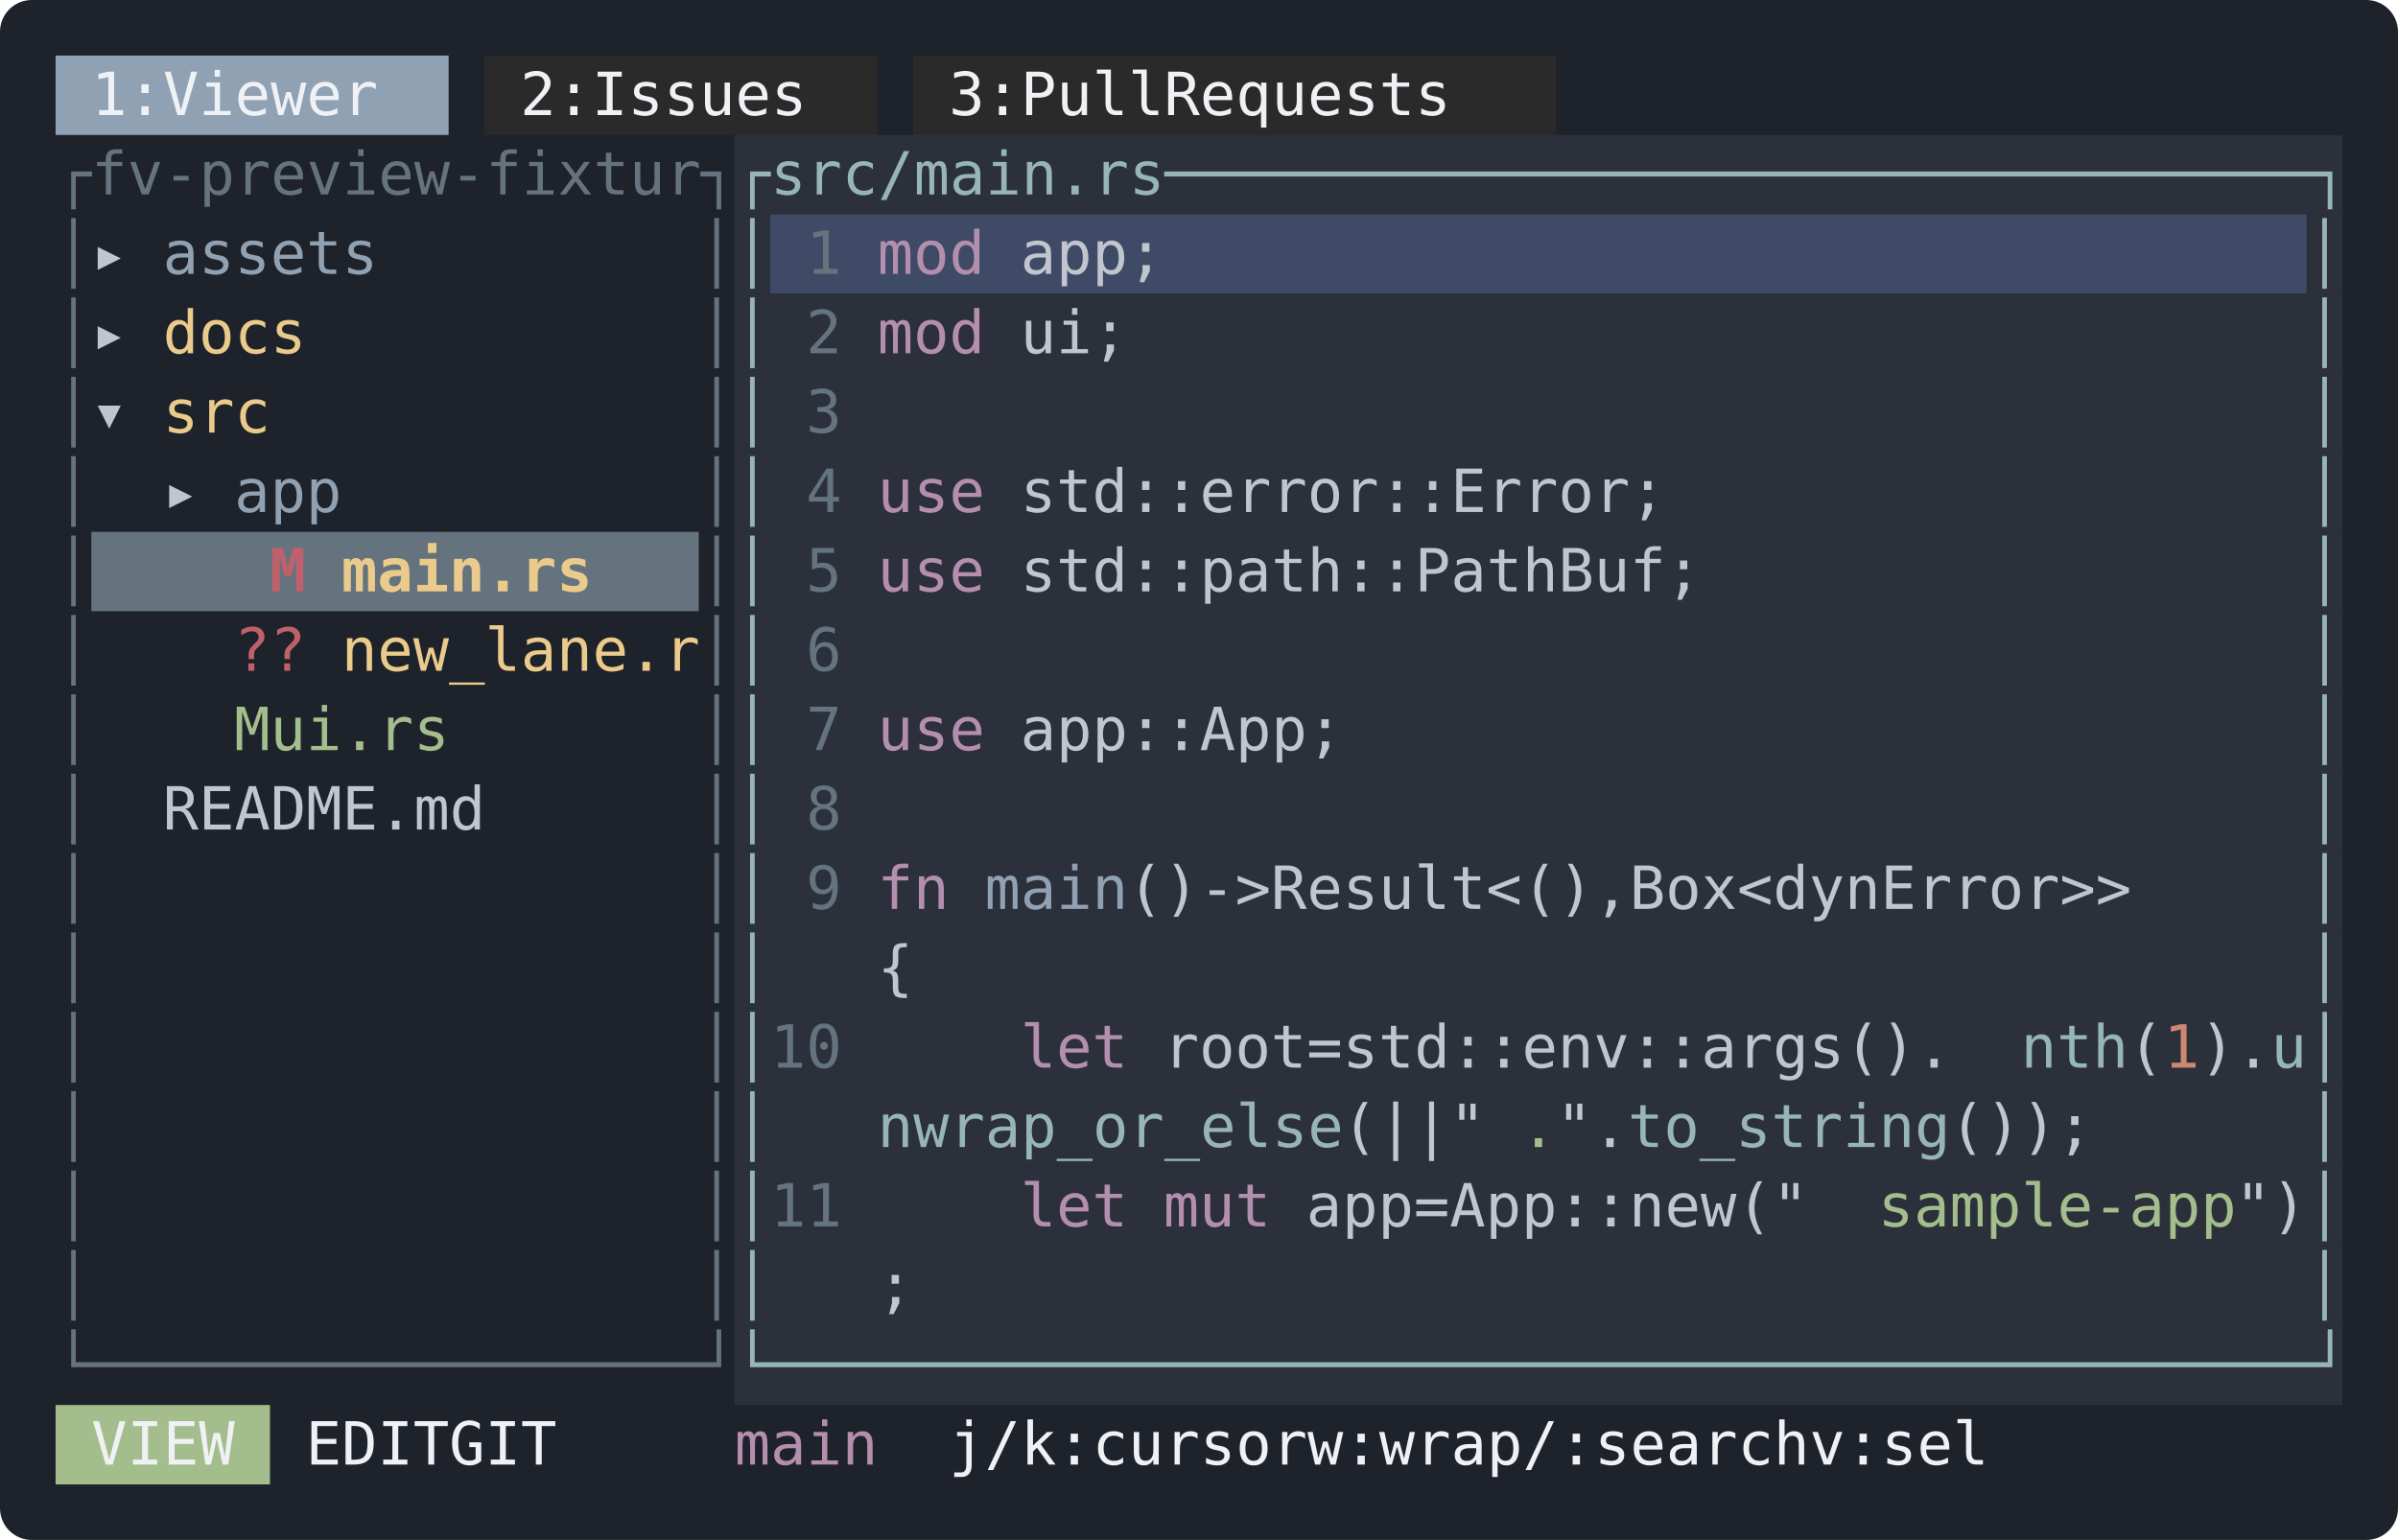
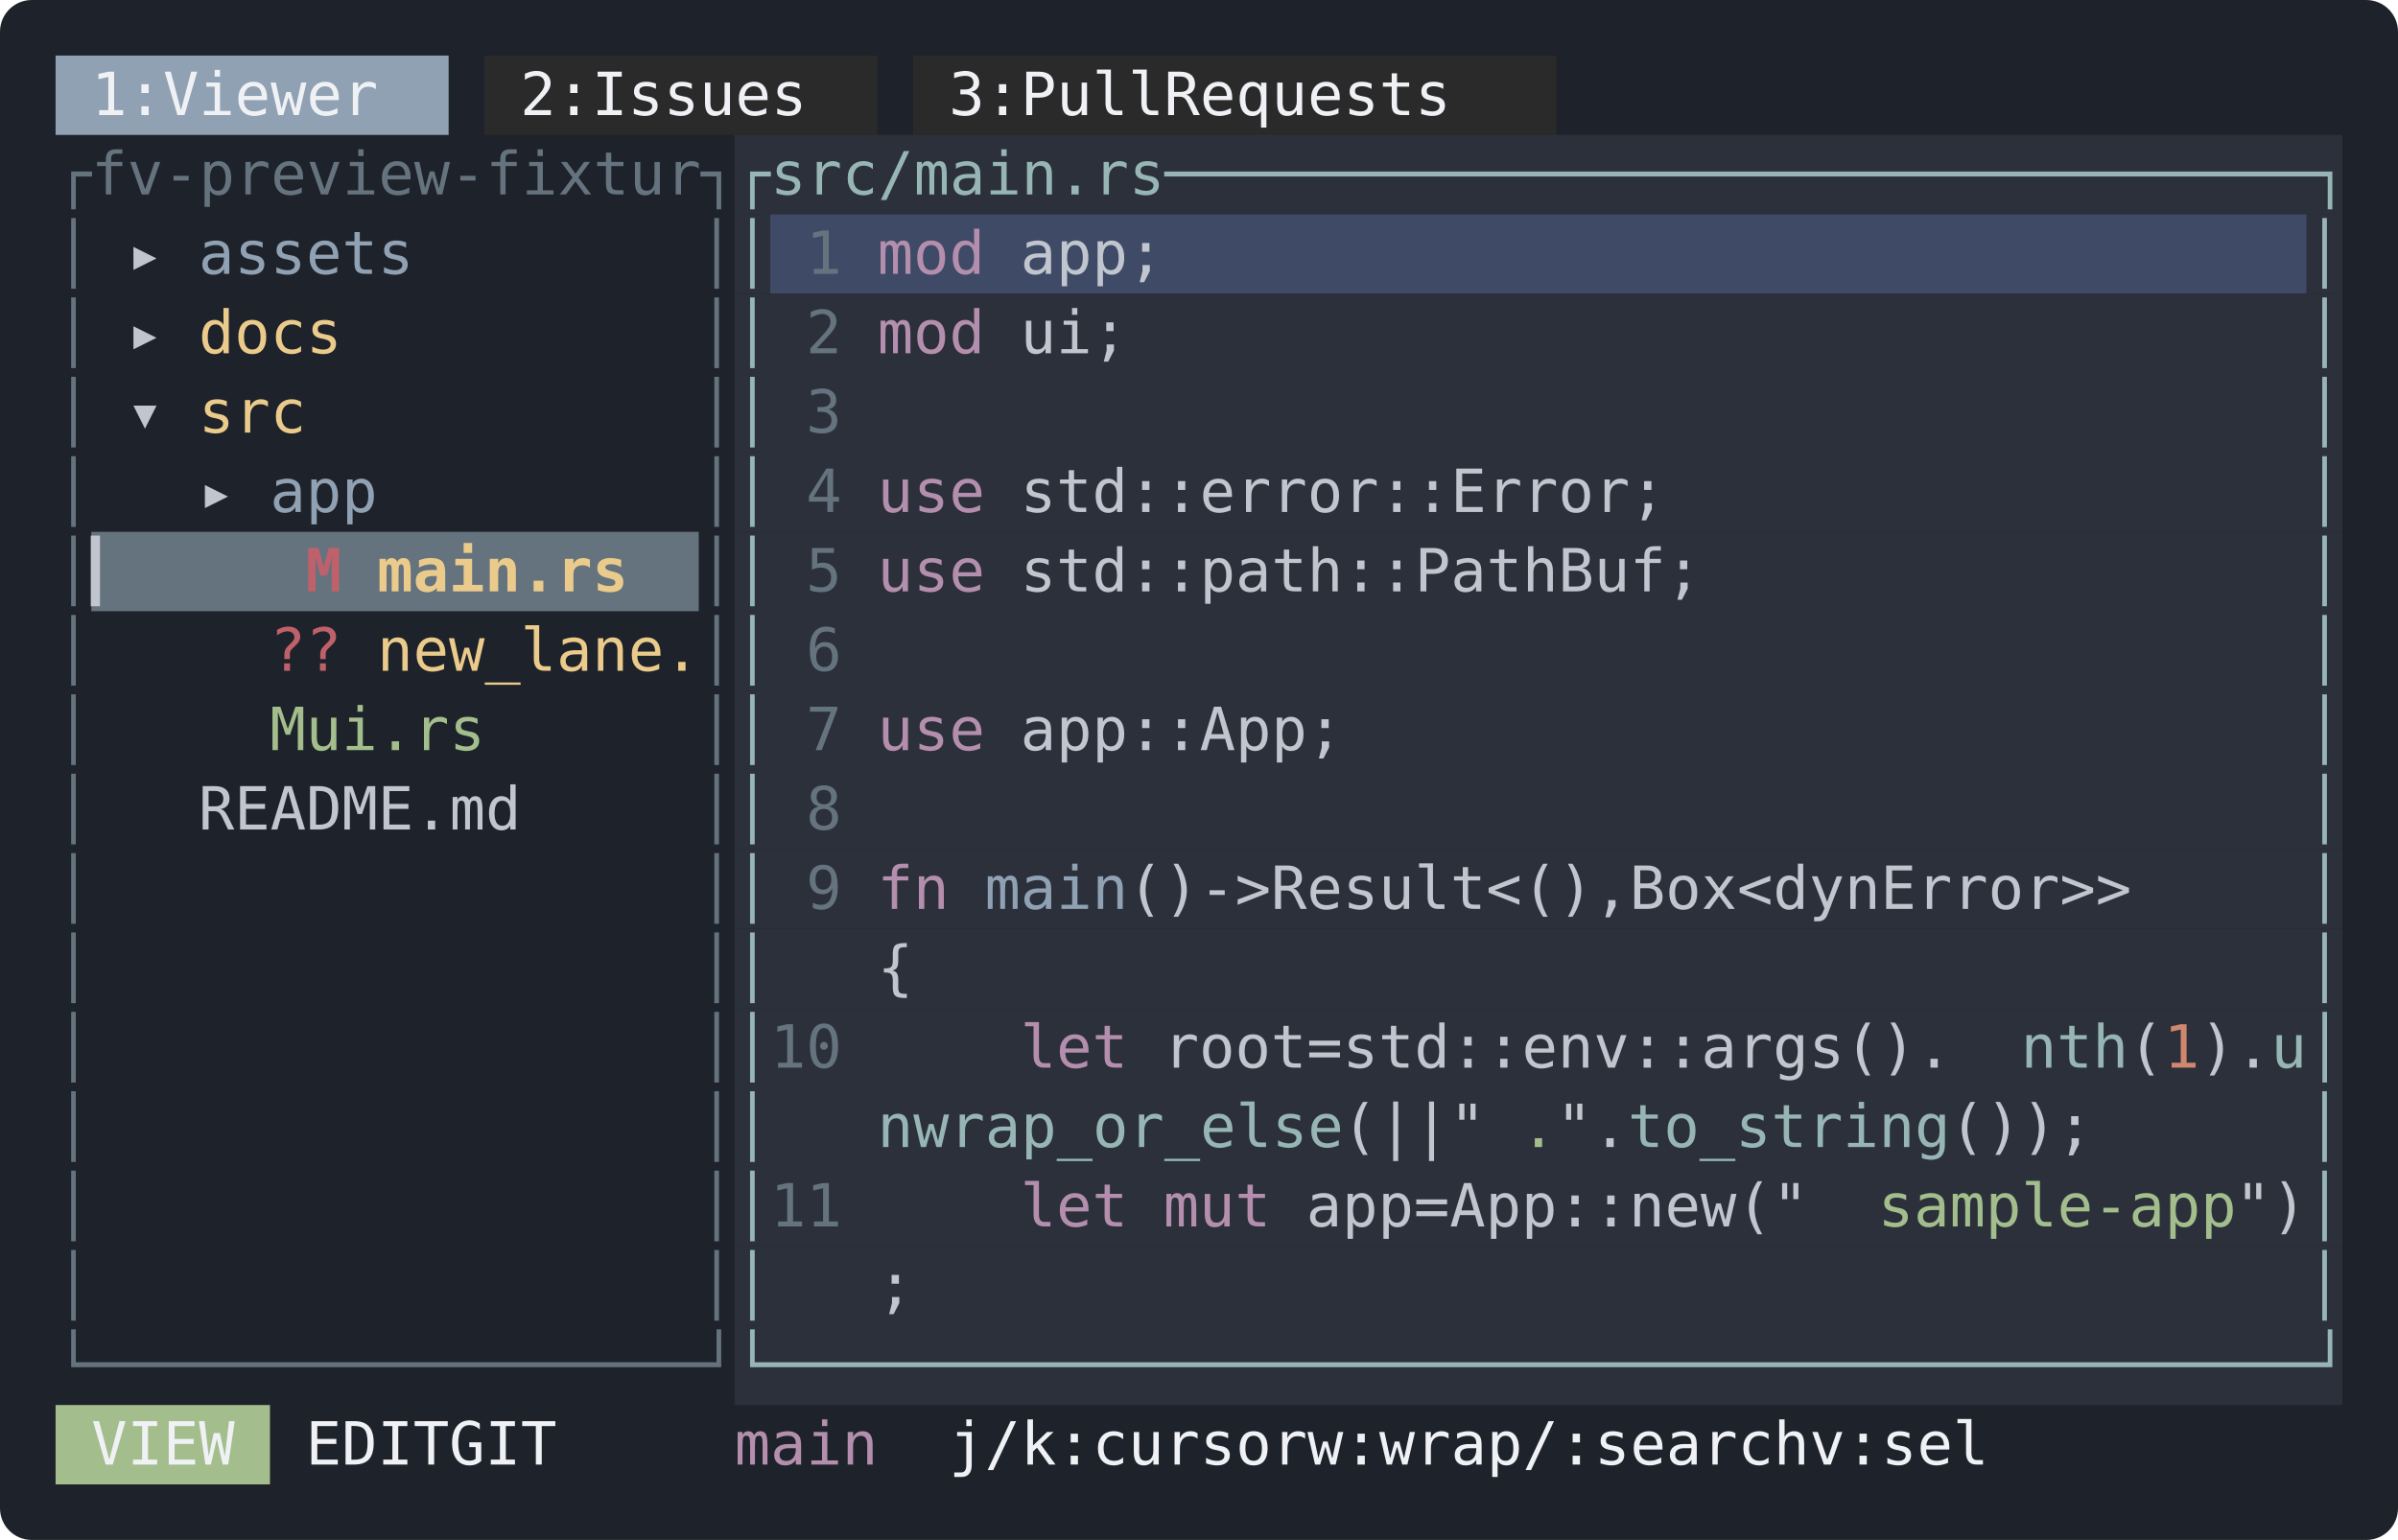
<svg xmlns="http://www.w3.org/2000/svg" width="604" height="388" viewBox="0 0 604 388" font-family="ui-monospace, SFMono-Regular, Menlo, Consolas, 'DejaVu Sans Mono', monospace" font-size="15">
  <rect width="604" height="388" rx="8" fill="#1e222a" />
  <rect x="14" y="14" width="99" height="20" fill="#8fa1b3" />
  <rect x="122" y="14" width="99" height="20" fill="#2a2a2a" />
  <rect x="230" y="14" width="162" height="20" fill="#2a2a2a" />
  <text x="23 32 50 59 68 77 86 95" y="29" fill="#eff1f5">1:Viewer</text>
  <text x="131 140 158 167 176 185 194 203" y="29" fill="#eff1f5">2:Issues</text>
  <text x="239 248 266 275 284 293 311 320 329 338 347 356 365 374" y="29" fill="#eff1f5">3:PullRequests</text>
  <rect x="185" y="34" width="405" height="20" fill="#2b303b" />
  <text x="14 23 32 41 50 59 68 77 86 95 104 113 122 131 140 149 158 167 176" y="49" fill="#65737e">┌fv-preview-fixtur┐</text>
  <text x="185 194 203 212 221 230 239 248 257 266 275 284 293 302 311 320 329 338 347 356 365 374 383 392 401 410 419 428 437 446 455 464 473 482 491 500 509 518 527 536 545 554 563 572 581" y="49" fill="#96b5b4">┌src/main.rs────────────────────────────────┐</text>
  <rect x="185" y="54" width="9" height="20" fill="#2b303b" />
  <rect x="194" y="54" width="387" height="20" fill="#3e4a66" />
  <rect x="581" y="54" width="9" height="20" fill="#2b303b" />
  <text x="14" y="69" fill="#65737e">│</text>
-   <text x="23" y="69" fill="#c0c5ce">▸</text>
-   <text x="41 50 59 68 77 86" y="69" fill="#8fa1b3">assets</text>
+   <text x="32" y="69" fill="#c0c5ce">▸</text>
+   <text x="50 59 68 77 86 95" y="69" fill="#8fa1b3">assets</text>
  <text x="176" y="69" fill="#65737e">│</text>
  <text x="185" y="69" fill="#96b5b4">│</text>
  <text x="203" y="69" fill="#65737e">1</text>
  <text x="221 230 239" y="69" fill="#b48ead">mod</text>
  <text x="257 266 275 284" y="69" fill="#c0c5ce">app;</text>
  <text x="581" y="69" fill="#96b5b4">│</text>
  <rect x="185" y="74" width="405" height="20" fill="#2b303b" />
  <text x="14" y="89" fill="#65737e">│</text>
-   <text x="23" y="89" fill="#c0c5ce">▸</text>
-   <text x="41 50 59 68" y="89" fill="#ebcb8b">docs</text>
+   <text x="32" y="89" fill="#c0c5ce">▸</text>
+   <text x="50 59 68 77" y="89" fill="#ebcb8b">docs</text>
  <text x="176" y="89" fill="#65737e">│</text>
  <text x="185" y="89" fill="#96b5b4">│</text>
  <text x="203" y="89" fill="#65737e">2</text>
  <text x="221 230 239" y="89" fill="#b48ead">mod</text>
  <text x="257 266 275" y="89" fill="#c0c5ce">ui;</text>
  <text x="581" y="89" fill="#96b5b4">│</text>
  <rect x="185" y="94" width="405" height="20" fill="#2b303b" />
  <text x="14" y="109" fill="#65737e">│</text>
-   <text x="23" y="109" fill="#c0c5ce">▾</text>
-   <text x="41 50 59" y="109" fill="#ebcb8b">src</text>
+   <text x="32" y="109" fill="#c0c5ce">▾</text>
+   <text x="50 59 68" y="109" fill="#ebcb8b">src</text>
  <text x="176" y="109" fill="#65737e">│</text>
  <text x="185" y="109" fill="#96b5b4">│</text>
  <text x="203" y="109" fill="#65737e">3</text>
  <text x="581" y="109" fill="#96b5b4">│</text>
  <rect x="185" y="114" width="405" height="20" fill="#2b303b" />
  <text x="14" y="129" fill="#65737e">│</text>
-   <text x="41" y="129" fill="#c0c5ce">▸</text>
-   <text x="59 68 77" y="129" fill="#8fa1b3">app</text>
+   <text x="50" y="129" fill="#c0c5ce">▸</text>
+   <text x="68 77 86" y="129" fill="#8fa1b3">app</text>
  <text x="176" y="129" fill="#65737e">│</text>
  <text x="185" y="129" fill="#96b5b4">│</text>
  <text x="203" y="129" fill="#65737e">4</text>
  <text x="221 230 239" y="129" fill="#b48ead">use</text>
  <text x="257 266 275 284 293 302 311 320 329 338 347 356 365 374 383 392 401 410" y="129" fill="#c0c5ce">std::error::Error;</text>
  <text x="581" y="129" fill="#96b5b4">│</text>
  <rect x="23" y="134" width="153" height="20" fill="#65737e" />
  <rect x="185" y="134" width="405" height="20" fill="#2b303b" />
  <text x="14" y="149" fill="#65737e">│</text>
-   <text x="68" y="149" fill="#bf616a" font-weight="bold">M</text>
-   <text x="86 95 104 113 122 131 140" y="149" fill="#ebcb8b" font-weight="bold">main.rs</text>
+   <text x="23" y="149" fill="#c0c5ce" font-weight="bold">▎</text>
+   <text x="77" y="149" fill="#bf616a" font-weight="bold">M</text>
+   <text x="95 104 113 122 131 140 149" y="149" fill="#ebcb8b" font-weight="bold">main.rs</text>
  <text x="176" y="149" fill="#65737e">│</text>
  <text x="185" y="149" fill="#96b5b4">│</text>
  <text x="203" y="149" fill="#65737e">5</text>
  <text x="221 230 239" y="149" fill="#b48ead">use</text>
  <text x="257 266 275 284 293 302 311 320 329 338 347 356 365 374 383 392 401 410 419" y="149" fill="#c0c5ce">std::path::PathBuf;</text>
  <text x="581" y="149" fill="#96b5b4">│</text>
  <rect x="185" y="154" width="405" height="20" fill="#2b303b" />
  <text x="14" y="169" fill="#65737e">│</text>
-   <text x="59 68" y="169" fill="#bf616a">??</text>
-   <text x="86 95 104 113 122 131 140 149 158 167" y="169" fill="#ebcb8b">new_lane.r</text>
+   <text x="68 77" y="169" fill="#bf616a">??</text>
+   <text x="95 104 113 122 131 140 149 158 167" y="169" fill="#ebcb8b">new_lane.</text>
  <text x="176" y="169" fill="#65737e">│</text>
  <text x="185" y="169" fill="#96b5b4">│</text>
  <text x="203" y="169" fill="#65737e">6</text>
  <text x="581" y="169" fill="#96b5b4">│</text>
  <rect x="185" y="174" width="405" height="20" fill="#2b303b" />
  <text x="14" y="189" fill="#65737e">│</text>
-   <text x="59 86 95 104 113 122" y="189" fill="#a3be8c">Mui.rs</text>
+   <text x="68 95 104 113 122 131" y="189" fill="#a3be8c">Mui.rs</text>
  <text x="176" y="189" fill="#65737e">│</text>
  <text x="185" y="189" fill="#96b5b4">│</text>
  <text x="203" y="189" fill="#65737e">7</text>
  <text x="221 230 239" y="189" fill="#b48ead">use</text>
  <text x="257 266 275 284 293 302 311 320 329" y="189" fill="#c0c5ce">app::App;</text>
  <text x="581" y="189" fill="#96b5b4">│</text>
  <rect x="185" y="194" width="405" height="20" fill="#2b303b" />
  <text x="14" y="209" fill="#65737e">│</text>
-   <text x="41 50 59 68 77 86 95 104 113" y="209" fill="#c0c5ce">README.md</text>
+   <text x="50 59 68 77 86 95 104 113 122" y="209" fill="#c0c5ce">README.md</text>
  <text x="176" y="209" fill="#65737e">│</text>
  <text x="185" y="209" fill="#96b5b4">│</text>
  <text x="203" y="209" fill="#65737e">8</text>
  <text x="581" y="209" fill="#96b5b4">│</text>
  <rect x="185" y="214" width="405" height="20" fill="#2b303b" />
  <text x="14" y="229" fill="#65737e">│</text>
  <text x="176" y="229" fill="#65737e">│</text>
  <text x="185" y="229" fill="#96b5b4">│</text>
  <text x="203" y="229" fill="#65737e">9</text>
  <text x="221 230" y="229" fill="#b48ead">fn</text>
  <text x="248 257 266 275" y="229" fill="#8fa1b3">main</text>
  <text x="284 293 311 320 338 347 356 365 374 383 392 401 410 419 437 446 455 464 473 482 491 509 518 527 536 545 554 563" y="229" fill="#c0c5ce">()-&gt;Result&lt;(),Box&lt;dynError&gt;&gt;</text>
  <text x="581" y="229" fill="#96b5b4">│</text>
  <rect x="185" y="234" width="405" height="20" fill="#2b303b" />
  <text x="14" y="249" fill="#65737e">│</text>
  <text x="176" y="249" fill="#65737e">│</text>
  <text x="185" y="249" fill="#96b5b4">│</text>
  <text x="221" y="249" fill="#c0c5ce">{</text>
  <text x="581" y="249" fill="#96b5b4">│</text>
  <rect x="185" y="254" width="405" height="20" fill="#2b303b" />
  <text x="14" y="269" fill="#65737e">│</text>
  <text x="176" y="269" fill="#65737e">│</text>
  <text x="185" y="269" fill="#96b5b4">│</text>
  <text x="194 203" y="269" fill="#65737e">10</text>
  <text x="257 266 275" y="269" fill="#b48ead">let</text>
  <text x="293 302 311 320 338 356 365 374 383 392 401 410 419 428 437 446 455 464 473 482 491 500" y="269" fill="#c0c5ce">root=std::env::args().</text>
  <text x="509 518 527" y="269" fill="#96b5b4">nth</text>
  <text x="536" y="269" fill="#c0c5ce">(</text>
  <text x="545" y="269" fill="#d08770">1</text>
  <text x="554 563" y="269" fill="#c0c5ce">).</text>
  <text x="572 581" y="269" fill="#96b5b4">u│</text>
  <rect x="185" y="274" width="405" height="20" fill="#2b303b" />
  <text x="14" y="289" fill="#65737e">│</text>
  <text x="176" y="289" fill="#65737e">│</text>
  <text x="185" y="289" fill="#96b5b4">│</text>
  <text x="221 230 239 248 257 266 275 284 293 302 311 320 329" y="289" fill="#96b5b4">nwrap_or_else</text>
  <text x="338 347 356 374" y="289" fill="#c0c5ce">(||"</text>
  <text x="383" y="289" fill="#a3be8c">.</text>
  <text x="392 401" y="289" fill="#c0c5ce">".</text>
  <text x="410 419 428 437 446 455 464 473 482" y="289" fill="#96b5b4">to_string</text>
  <text x="491 500 509 518" y="289" fill="#c0c5ce">());</text>
  <text x="581" y="289" fill="#96b5b4">│</text>
  <rect x="185" y="294" width="405" height="20" fill="#2b303b" />
  <text x="14" y="309" fill="#65737e">│</text>
  <text x="176" y="309" fill="#65737e">│</text>
  <text x="185" y="309" fill="#96b5b4">│</text>
  <text x="194 203" y="309" fill="#65737e">11</text>
  <text x="257 266 275" y="309" fill="#b48ead">let</text>
  <text x="293 302 311" y="309" fill="#b48ead">mut</text>
  <text x="329 338 347 365 383 392 401 410 419 428 437 446 455 464" y="309" fill="#c0c5ce">app=App::new("</text>
  <text x="473 482 491 500 509 518 527 536 545 554" y="309" fill="#a3be8c">sample-app</text>
  <text x="563 572" y="309" fill="#c0c5ce">")</text>
  <text x="581" y="309" fill="#96b5b4">│</text>
  <rect x="185" y="314" width="405" height="20" fill="#2b303b" />
  <text x="14" y="329" fill="#65737e">│</text>
  <text x="176" y="329" fill="#65737e">│</text>
  <text x="185" y="329" fill="#96b5b4">│</text>
  <text x="221" y="329" fill="#c0c5ce">;</text>
  <text x="581" y="329" fill="#96b5b4">│</text>
  <rect x="185" y="334" width="405" height="20" fill="#2b303b" />
  <text x="14 23 32 41 50 59 68 77 86 95 104 113 122 131 140 149 158 167 176" y="349" fill="#65737e">└─────────────────┘</text>
  <text x="185 194 203 212 221 230 239 248 257 266 275 284 293 302 311 320 329 338 347 356 365 374 383 392 401 410 419 428 437 446 455 464 473 482 491 500 509 518 527 536 545 554 563 572 581" y="349" fill="#96b5b4">└───────────────────────────────────────────┘</text>
  <rect x="14" y="354" width="54" height="20" fill="#a3be8c" />
  <text x="23 32 41 50" y="369" fill="#eff1f5">VIEW</text>
  <text x="77 86 95 104 131 140 149" y="369" fill="#eff1f5">EDITGIT</text>
  <text x="185 194 203 212" y="369" fill="#b48ead">main</text>
  <text x="239 248 257 266 284 293 302 311 320 329 356 365 383 392 401 410 437 446 464 473 482 491 500 509 536 545 563 572 581" y="369" fill="#eff1f5">j/k:cursorw:wrap/:searchv:sel</text>
</svg>
